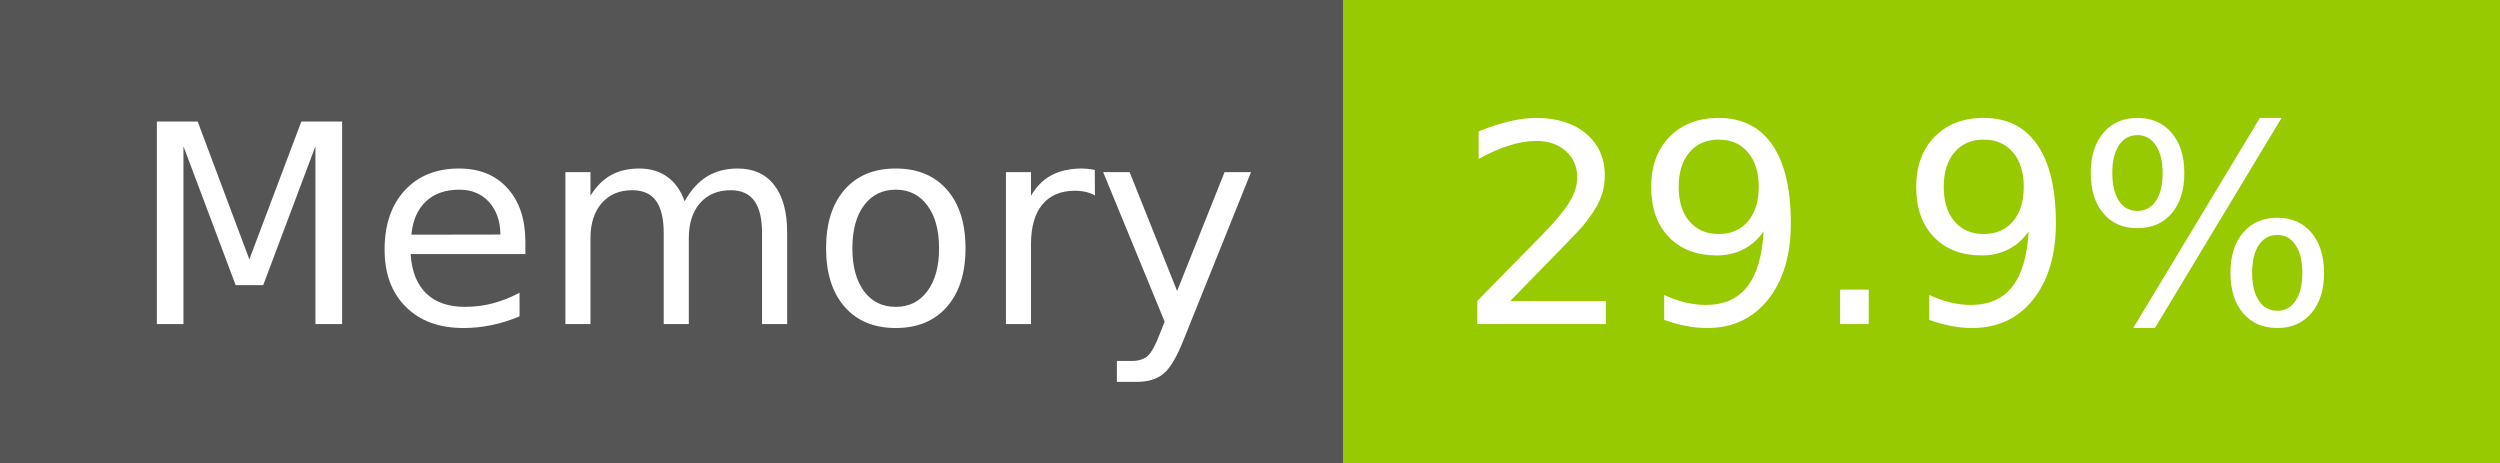
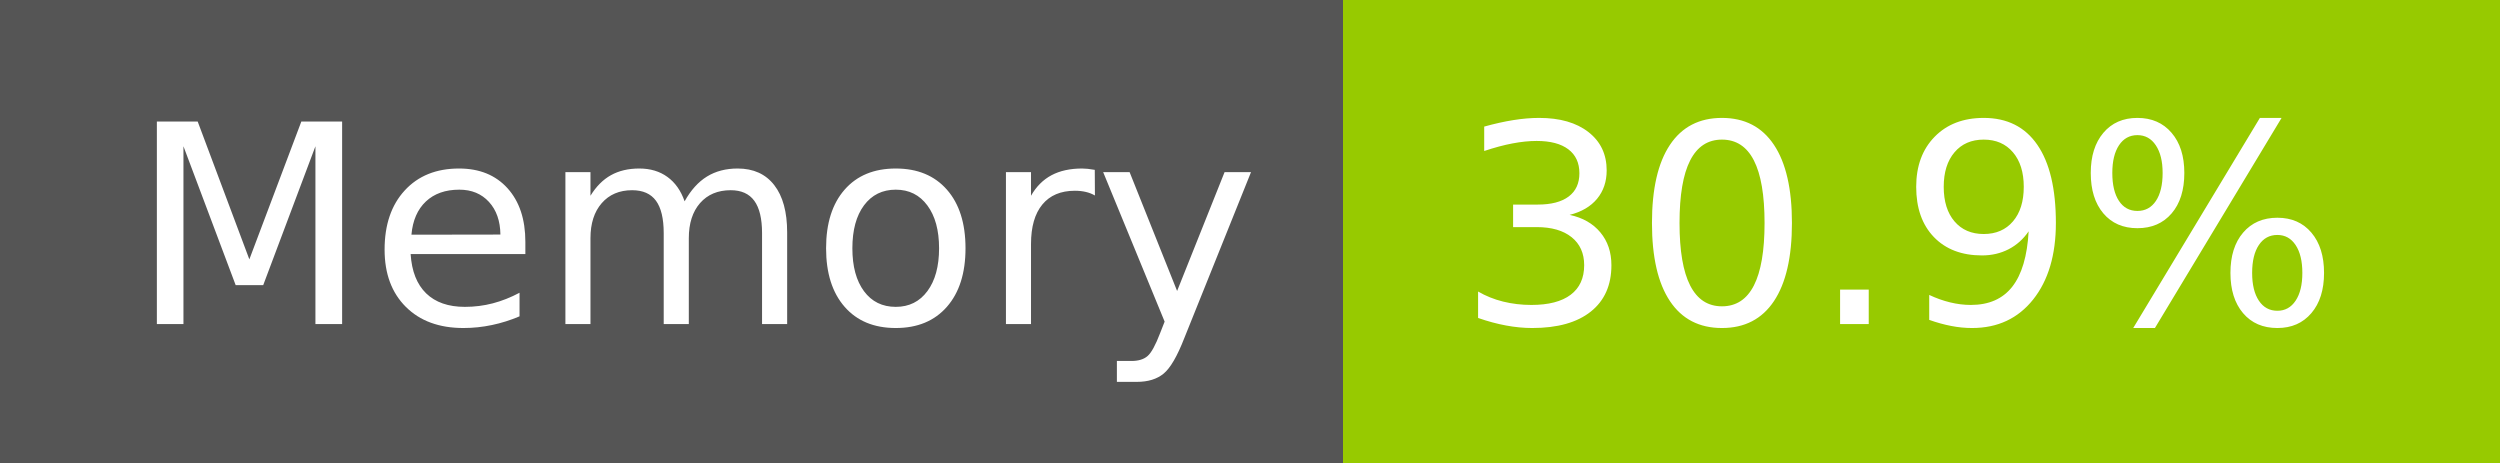
- <svg xmlns="http://www.w3.org/2000/svg" width="108" height="20" role="img" aria-label="Memory: 29.9%">
+ <svg xmlns="http://www.w3.org/2000/svg" width="108" height="20" role="img" aria-label="Memory: 30.9%">
  <g shape-rendering="crispEdges">
    <rect width="58" height="20" fill="#555" />
    <rect x="58" width="50" height="20" fill="#97ca00" />
  </g>
  <g fill="#fff" text-anchor="middle" font-family="Verdana,Geneva,DejaVu Sans,sans-serif" text-rendering="geometricPrecision" font-size="120">
    <text x="300" y="140" transform="scale(.1)" fill="#fff" textLength="466">Memory</text>
-     <text x="820" y="140" transform="scale(.1)" fill="#fff" textLength="390">29.9%</text>
+     <text x="820" y="140" transform="scale(.1)" fill="#fff" textLength="390">30.9%</text>
  </g>
</svg>
